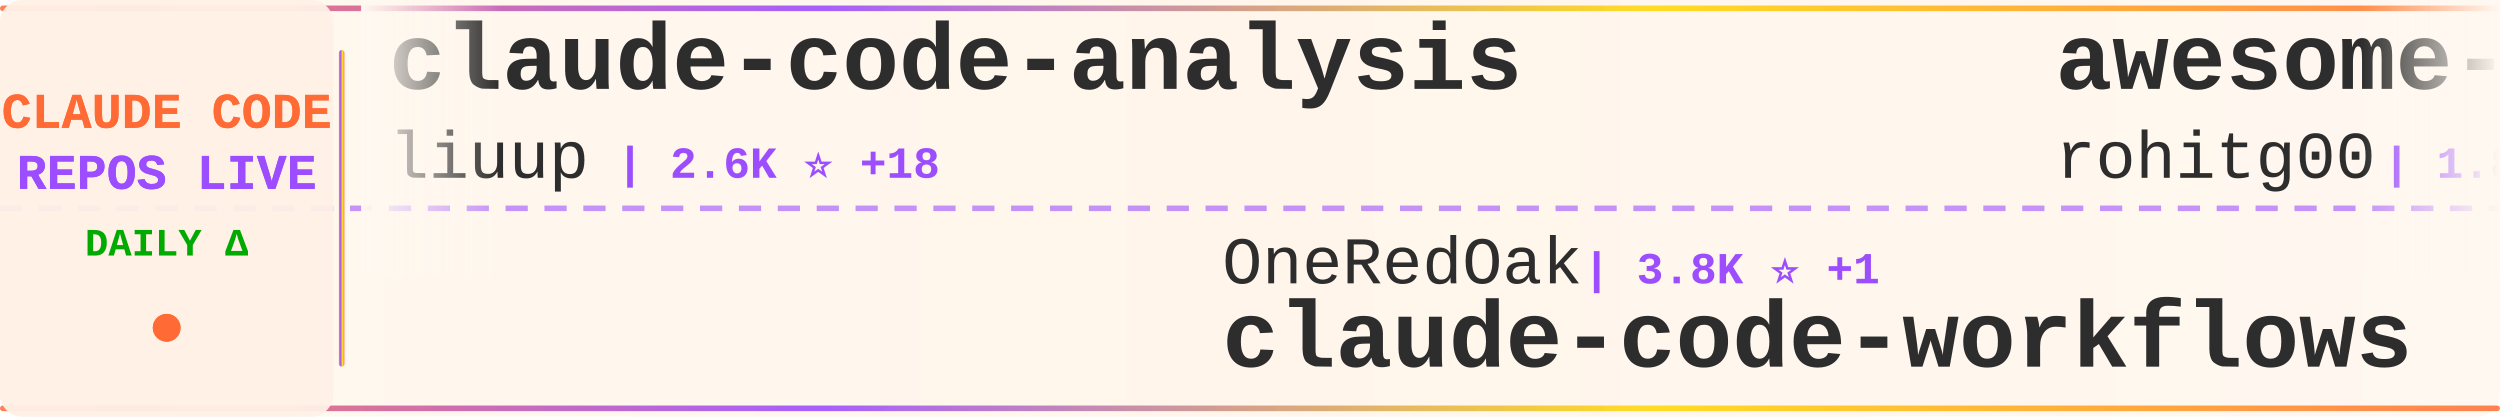
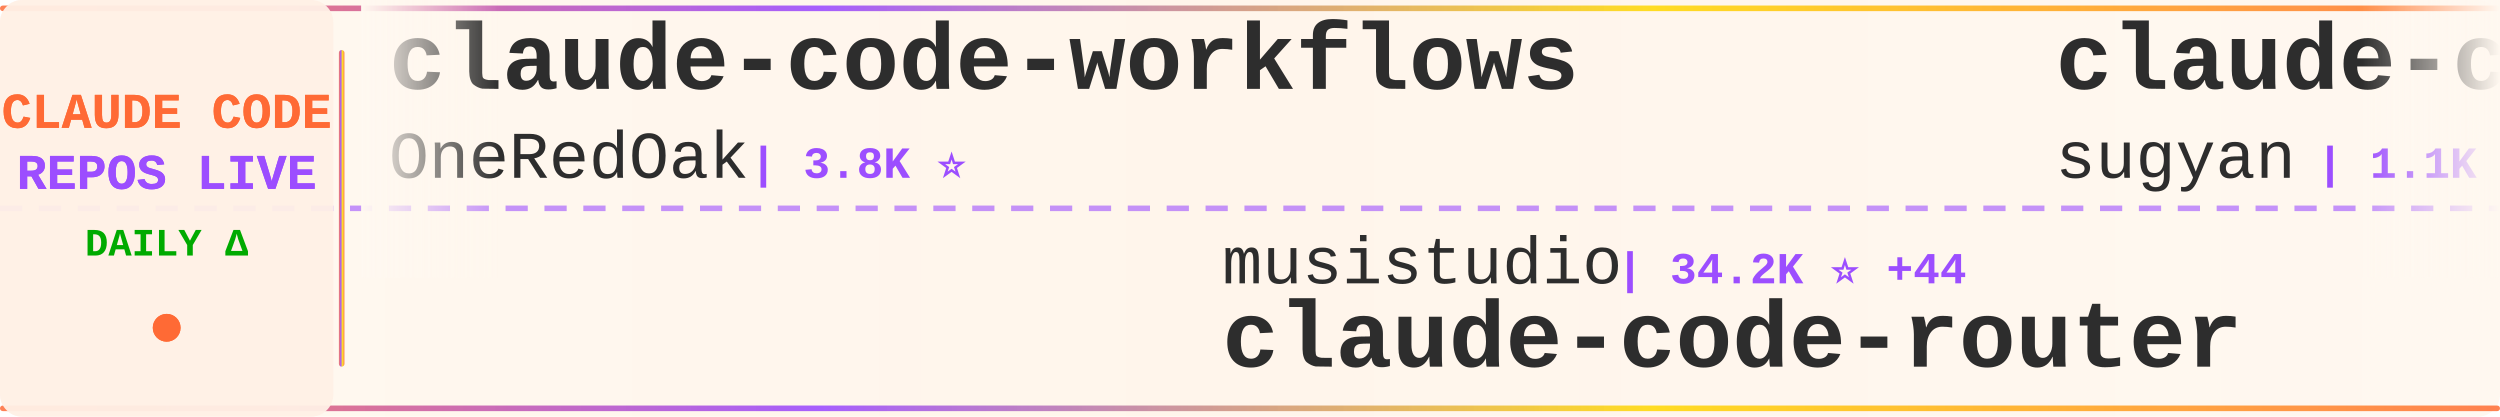
<svg xmlns="http://www.w3.org/2000/svg" width="900" height="150">
  <defs>
    <linearGradient id="tickerBg" x1="0%" y1="0%" x2="100%" y2="0%">
      <stop offset="0%" style="stop-color:#fff8f0;stop-opacity:0.98" />
      <stop offset="50%" style="stop-color:#fff5eb;stop-opacity:1" />
      <stop offset="100%" style="stop-color:#fff8f0;stop-opacity:0.98" />
    </linearGradient>
    <linearGradient id="borderGrad" x1="0%" y1="0%" x2="100%" y2="0%">
      <stop offset="0%" style="stop-color:#FF6B35;stop-opacity:0.85">
        <animate attributeName="stop-opacity" values="0.85;1;0.85" dur="2s" repeatCount="indefinite" />
      </stop>
      <stop offset="33%" style="stop-color:#9C4EFF;stop-opacity:0.9">
        <animate attributeName="stop-opacity" values="0.9;1;0.9" dur="2.2s" repeatCount="indefinite" />
      </stop>
      <stop offset="66%" style="stop-color:#FFD700;stop-opacity:0.85">
        <animate attributeName="stop-opacity" values="0.85;1;0.85" dur="1.8s" repeatCount="indefinite" />
      </stop>
      <stop offset="100%" style="stop-color:#FF6B35;stop-opacity:0.85">
        <animate attributeName="stop-opacity" values="0.85;1;0.85" dur="2s" repeatCount="indefinite" />
      </stop>
    </linearGradient>
    <filter id="textGlow">
      <feGaussianBlur stdDeviation="0.15" result="coloredBlur" />
      <feMerge>
        <feMergeNode in="coloredBlur" />
        <feMergeNode in="SourceGraphic" />
      </feMerge>
    </filter>
    <filter id="metricGlow">
      <feGaussianBlur stdDeviation="0.2" result="coloredBlur" />
      <feMerge>
        <feMergeNode in="coloredBlur" />
        <feMergeNode in="SourceGraphic" />
      </feMerge>
    </filter>
    <linearGradient id="leftFade" x1="0%" y1="0%" x2="100%" y2="0%">
      <stop offset="0%" style="stop-color:#fff8f0;stop-opacity:1" />
      <stop offset="100%" style="stop-color:#fff8f0;stop-opacity:0" />
    </linearGradient>
    <linearGradient id="rightFade" x1="0%" y1="0%" x2="100%" y2="0%">
      <stop offset="0%" style="stop-color:#fff8f0;stop-opacity:0" />
      <stop offset="100%" style="stop-color:#fff8f0;stop-opacity:1" />
    </linearGradient>
  </defs>
  <rect width="900" height="150" fill="url(#tickerBg)" rx="8" />
  <rect x="0" y="2" width="900" height="2" fill="url(#borderGrad)" rx="1" />
  <rect x="0" y="146" width="900" height="2" fill="url(#borderGrad)" rx="1" />
  <line x1="0" y1="75" x2="900" y2="75" stroke="#9C4EFF" stroke-width="2" stroke-dasharray="8 6" opacity="0.6" />
  <rect x="0" y="0" width="120" height="150" fill="#fff0e6" opacity="0.95" rx="8" />
  <text x="60" y="46" font-family="'Courier New', monospace" font-size="18" font-weight="bold" fill="#FF6B35" text-anchor="middle" filter="url(#textGlow)">
    CLAUDE CODE
  </text>
  <text x="60" y="68" font-family="'Courier New', monospace" font-size="18" font-weight="bold" fill="#9C4EFF" text-anchor="middle" filter="url(#textGlow)">
    REPOS LIVE
  </text>
  <text x="60" y="92" font-family="'Courier New', monospace" font-size="14" font-weight="bold" fill="#00aa00" text-anchor="middle">
    DAILY Δ
  </text>
  <circle cx="60" cy="118" r="5" fill="#FF6B35" filter="url(#metricGlow)">
    <animate attributeName="r" values="4;6;4" dur="1.5s" repeatCount="indefinite" />
    <animate attributeName="opacity" values="0.6;1;0.6" dur="1.5s" repeatCount="indefinite" />
  </circle>
  <rect x="122" y="18" width="2" height="114" fill="url(#borderGrad)" rx="1" />
  <clipPath id="tickerClip">
    <rect x="130" y="0" width="770" height="150" />
  </clipPath>
  <g clip-path="url(#tickerClip)">
    <g id="tickerItems">
      <animateTransform attributeName="transform" attributeType="XML" type="translate" from="0 0" to="-3000 0" dur="54s" repeatCount="indefinite" />
      <g transform="translate(0, 0)">
-         <text x="140" y="32" font-family="'Courier New', monospace" font-size="34" font-weight="bold" fill="#2d2d2d">claude-code-analysis</text>
-         <text x="140" y="64" font-family="'Courier New', monospace" font-size="24" font-weight="normal" fill="#2d2d2d" opacity="1.0">liuup</text>
-         <text x="222" y="64" font-family="'Courier New', monospace" font-size="16" font-weight="bold" fill="#9C4EFF"> | 2.6K ⭐ +18</text>
+         <text x="140" y="32" font-family="'Courier New', monospace" font-size="34" font-weight="bold" fill="#2d2d2d">claude-code-workflows</text>
+         <text x="140" y="64" font-family="'Courier New', monospace" font-size="24" font-weight="normal" fill="#2d2d2d" opacity="1.0">OneRedOak</text>
+         <text x="270" y="64" font-family="'Courier New', monospace" font-size="16" font-weight="bold" fill="#9C4EFF"> | 3.8K ⭐</text>
      </g>
      <g transform="translate(300, 0)">
-         <text x="140" y="102" font-family="'Courier New', monospace" font-size="24" font-weight="normal" fill="#2d2d2d" opacity="1.0">OneRedOak</text>
-         <text x="270" y="102" font-family="'Courier New', monospace" font-size="16" font-weight="bold" fill="#9C4EFF"> | 3.8K ⭐ +1</text>
-         <text x="140" y="132" font-family="'Courier New', monospace" font-size="34" font-weight="bold" fill="#2d2d2d">claude-code-workflows</text>
+         <text x="140" y="102" font-family="'Courier New', monospace" font-size="24" font-weight="normal" fill="#2d2d2d" opacity="1.0">musistudio</text>
+         <text x="282" y="102" font-family="'Courier New', monospace" font-size="16" font-weight="bold" fill="#9C4EFF"> | 34.2K ⭐ +44</text>
+         <text x="140" y="132" font-family="'Courier New', monospace" font-size="34" font-weight="bold" fill="#2d2d2d">claude-code-router</text>
      </g>
      <g transform="translate(600, 0)">
-         <text x="140" y="32" font-family="'Courier New', monospace" font-size="34" font-weight="bold" fill="#2d2d2d">awesome-claude-code-tool...</text>
-         <text x="140" y="64" font-family="'Courier New', monospace" font-size="24" font-weight="normal" fill="#2d2d2d" opacity="1.0">rohitg00</text>
-         <text x="258" y="64" font-family="'Courier New', monospace" font-size="16" font-weight="bold" fill="#9C4EFF"> | 1.8K ⭐ +13</text>
+         <text x="140" y="32" font-family="'Courier New', monospace" font-size="34" font-weight="bold" fill="#2d2d2d">claude-code-webui</text>
+         <text x="140" y="64" font-family="'Courier New', monospace" font-size="24" font-weight="normal" fill="#2d2d2d" opacity="1.0">sugyan</text>
+         <text x="234" y="64" font-family="'Courier New', monospace" font-size="16" font-weight="bold" fill="#9C4EFF"> | 1.1K ⭐ +5</text>
      </g>
      <g transform="translate(900, 0)">
-         <text x="140" y="102" font-family="'Courier New', monospace" font-size="24" font-weight="normal" fill="#2d2d2d" opacity="1.0">ChinaSiro</text>
-         <text x="270" y="102" font-family="'Courier New', monospace" font-size="16" font-weight="bold" fill="#9C4EFF"> | 9.2K ⭐ +10</text>
-         <text x="140" y="132" font-family="'Courier New', monospace" font-size="34" font-weight="bold" fill="#2d2d2d">claude-code-sourcemap</text>
+         <text x="140" y="102" font-family="'Courier New', monospace" font-size="24" font-weight="normal" fill="#2d2d2d" opacity="1.0">1rgs</text>
+         <text x="210" y="102" font-family="'Courier New', monospace" font-size="16" font-weight="bold" fill="#9C4EFF"> | 3.6K ⭐ +3</text>
+         <text x="140" y="132" font-family="'Courier New', monospace" font-size="34" font-weight="bold" fill="#2d2d2d">claude-code-proxy</text>
      </g>
      <g transform="translate(1200, 0)">
-         <text x="140" y="32" font-family="'Courier New', monospace" font-size="34" font-weight="bold" fill="#2d2d2d">Claude-Code</text>
-         <text x="140" y="64" font-family="'Courier New', monospace" font-size="24" font-weight="normal" fill="#2d2d2d" opacity="1.0">KPR111</text>
-         <text x="234" y="64" font-family="'Courier New', monospace" font-size="16" font-weight="bold" fill="#9C4EFF"> | 17 ⭐</text>
+         <text x="140" y="32" font-family="'Courier New', monospace" font-size="34" font-weight="bold" fill="#2d2d2d">claude-code-cli</text>
+         <text x="140" y="64" font-family="'Courier New', monospace" font-size="24" font-weight="normal" fill="#2d2d2d" opacity="1.0">huangserva</text>
+         <text x="282" y="64" font-family="'Courier New', monospace" font-size="16" font-weight="bold" fill="#9C4EFF"> | 588 ⭐</text>
      </g>
      <g transform="translate(1500, 0)">
+         <text x="140" y="102" font-family="'Courier New', monospace" font-size="24" font-weight="normal" fill="#2d2d2d" opacity="1.0">zebbern</text>
+         <text x="246" y="102" font-family="'Courier New', monospace" font-size="16" font-weight="bold" fill="#9C4EFF"> | 4.2K ⭐ +6</text>
+         <text x="140" y="132" font-family="'Courier New', monospace" font-size="34" font-weight="bold" fill="#2d2d2d">claude-code-guide</text>
+       </g>
+       <g transform="translate(1800, 0)">
+         <text x="140" y="32" font-family="'Courier New', monospace" font-size="34" font-weight="bold" fill="#2d2d2d">claude-code-from-scratch</text>
+         <text x="140" y="64" font-family="'Courier New', monospace" font-size="24" font-weight="normal" fill="#2d2d2d" opacity="1.0">Windy3f3f3f3f</text>
+         <text x="318" y="64" font-family="'Courier New', monospace" font-size="16" font-weight="bold" fill="#9C4EFF"> | 1.2K ⭐ +4</text>
+       </g>
+       <g transform="translate(2100, 0)">
+         <text x="140" y="102" font-family="'Courier New', monospace" font-size="24" font-weight="normal" fill="#2d2d2d" opacity="1.0">wanshuiyin</text>
+         <text x="282" y="102" font-family="'Courier New', monospace" font-size="16" font-weight="bold" fill="#9C4EFF"> | 10.3K ⭐ +121</text>
+         <text x="140" y="132" font-family="'Courier New', monospace" font-size="34" font-weight="bold" fill="#2d2d2d">Auto-claude-code-researc...</text>
+       </g>
+       <g transform="translate(2400, 0)">
+         <text x="140" y="32" font-family="'Courier New', monospace" font-size="34" font-weight="bold" fill="#2d2d2d">claude-code-infrastructu...</text>
+         <text x="140" y="64" font-family="'Courier New', monospace" font-size="24" font-weight="normal" fill="#2d2d2d" opacity="1.0">diet103</text>
+         <text x="246" y="64" font-family="'Courier New', monospace" font-size="16" font-weight="bold" fill="#9C4EFF"> | 9.7K ⭐ +4</text>
+       </g>
+       <g transform="translate(2700, 0)">
        <text x="140" y="102" font-family="'Courier New', monospace" font-size="24" font-weight="normal" fill="#2d2d2d" opacity="1.0">kodu-ai</text>
        <text x="246" y="102" font-family="'Courier New', monospace" font-size="16" font-weight="bold" fill="#9C4EFF"> | 5.3K ⭐ +2</text>
        <text x="140" y="132" font-family="'Courier New', monospace" font-size="34" font-weight="bold" fill="#2d2d2d">claude-coder</text>
      </g>
-       <g transform="translate(1800, 0)">
-         <text x="140" y="32" font-family="'Courier New', monospace" font-size="34" font-weight="bold" fill="#2d2d2d">claude-skills</text>
-         <text x="140" y="64" font-family="'Courier New', monospace" font-size="24" font-weight="normal" fill="#2d2d2d" opacity="1.0">alirezarezvani</text>
-         <text x="330" y="64" font-family="'Courier New', monospace" font-size="16" font-weight="bold" fill="#9C4EFF"> | 15.7K ⭐ +132</text>
-       </g>
-       <g transform="translate(2100, 0)">
-         <text x="140" y="102" font-family="'Courier New', monospace" font-size="24" font-weight="normal" fill="#2d2d2d" opacity="1.0">davila7</text>
-         <text x="246" y="102" font-family="'Courier New', monospace" font-size="16" font-weight="bold" fill="#9C4EFF"> | 27.5K ⭐ +39</text>
-         <text x="140" y="132" font-family="'Courier New', monospace" font-size="34" font-weight="bold" fill="#2d2d2d">claude-code-templates</text>
-       </g>
-       <g transform="translate(2400, 0)">
-         <text x="140" y="32" font-family="'Courier New', monospace" font-size="34" font-weight="bold" fill="#2d2d2d">ECC</text>
-         <text x="140" y="64" font-family="'Courier New', monospace" font-size="24" font-weight="normal" fill="#2d2d2d" opacity="1.0">affaan-m</text>
-         <text x="258" y="64" font-family="'Courier New', monospace" font-size="16" font-weight="bold" fill="#9C4EFF"> | 187.9K ⭐ +540</text>
-       </g>
-       <g transform="translate(2700, 0)">
-         <text x="140" y="102" font-family="'Courier New', monospace" font-size="24" font-weight="normal" fill="#2d2d2d" opacity="1.0">Donchitos</text>
-         <text x="270" y="102" font-family="'Courier New', monospace" font-size="16" font-weight="bold" fill="#9C4EFF"> | 19.5K ⭐ +102</text>
-         <text x="140" y="132" font-family="'Courier New', monospace" font-size="34" font-weight="bold" fill="#2d2d2d">Claude-Code-Game-Studios</text>
-       </g>
      <g transform="translate(3000, 0)">
-         <text x="140" y="32" font-family="'Courier New', monospace" font-size="34" font-weight="bold" fill="#2d2d2d">claude-code-analysis</text>
-         <text x="140" y="64" font-family="'Courier New', monospace" font-size="24" font-weight="normal" fill="#2d2d2d" opacity="1.0">liuup</text>
-         <text x="222" y="64" font-family="'Courier New', monospace" font-size="16" font-weight="bold" fill="#9C4EFF"> | 2.6K ⭐ +18</text>
+         <text x="140" y="32" font-family="'Courier New', monospace" font-size="34" font-weight="bold" fill="#2d2d2d">claude-code-workflows</text>
+         <text x="140" y="64" font-family="'Courier New', monospace" font-size="24" font-weight="normal" fill="#2d2d2d" opacity="1.0">OneRedOak</text>
+         <text x="270" y="64" font-family="'Courier New', monospace" font-size="16" font-weight="bold" fill="#9C4EFF"> | 3.8K ⭐</text>
      </g>
      <g transform="translate(3300, 0)">
-         <text x="140" y="102" font-family="'Courier New', monospace" font-size="24" font-weight="normal" fill="#2d2d2d" opacity="1.0">OneRedOak</text>
-         <text x="270" y="102" font-family="'Courier New', monospace" font-size="16" font-weight="bold" fill="#9C4EFF"> | 3.8K ⭐ +1</text>
-         <text x="140" y="132" font-family="'Courier New', monospace" font-size="34" font-weight="bold" fill="#2d2d2d">claude-code-workflows</text>
+         <text x="140" y="102" font-family="'Courier New', monospace" font-size="24" font-weight="normal" fill="#2d2d2d" opacity="1.0">musistudio</text>
+         <text x="282" y="102" font-family="'Courier New', monospace" font-size="16" font-weight="bold" fill="#9C4EFF"> | 34.2K ⭐ +44</text>
+         <text x="140" y="132" font-family="'Courier New', monospace" font-size="34" font-weight="bold" fill="#2d2d2d">claude-code-router</text>
      </g>
      <g transform="translate(3600, 0)">
-         <text x="140" y="32" font-family="'Courier New', monospace" font-size="34" font-weight="bold" fill="#2d2d2d">awesome-claude-code-tool...</text>
-         <text x="140" y="64" font-family="'Courier New', monospace" font-size="24" font-weight="normal" fill="#2d2d2d" opacity="1.0">rohitg00</text>
-         <text x="258" y="64" font-family="'Courier New', monospace" font-size="16" font-weight="bold" fill="#9C4EFF"> | 1.8K ⭐ +13</text>
+         <text x="140" y="32" font-family="'Courier New', monospace" font-size="34" font-weight="bold" fill="#2d2d2d">claude-code-webui</text>
+         <text x="140" y="64" font-family="'Courier New', monospace" font-size="24" font-weight="normal" fill="#2d2d2d" opacity="1.0">sugyan</text>
+         <text x="234" y="64" font-family="'Courier New', monospace" font-size="16" font-weight="bold" fill="#9C4EFF"> | 1.1K ⭐ +5</text>
      </g>
      <g transform="translate(3900, 0)">
-         <text x="140" y="102" font-family="'Courier New', monospace" font-size="24" font-weight="normal" fill="#2d2d2d" opacity="1.0">ChinaSiro</text>
-         <text x="270" y="102" font-family="'Courier New', monospace" font-size="16" font-weight="bold" fill="#9C4EFF"> | 9.2K ⭐ +10</text>
-         <text x="140" y="132" font-family="'Courier New', monospace" font-size="34" font-weight="bold" fill="#2d2d2d">claude-code-sourcemap</text>
+         <text x="140" y="102" font-family="'Courier New', monospace" font-size="24" font-weight="normal" fill="#2d2d2d" opacity="1.0">1rgs</text>
+         <text x="210" y="102" font-family="'Courier New', monospace" font-size="16" font-weight="bold" fill="#9C4EFF"> | 3.6K ⭐ +3</text>
+         <text x="140" y="132" font-family="'Courier New', monospace" font-size="34" font-weight="bold" fill="#2d2d2d">claude-code-proxy</text>
      </g>
    </g>
  </g>
  <rect x="130" y="0" width="50" height="100" fill="url(#leftFade)" />
  <rect x="850" y="0" width="50" height="100" fill="url(#rightFade)" />
</svg>
